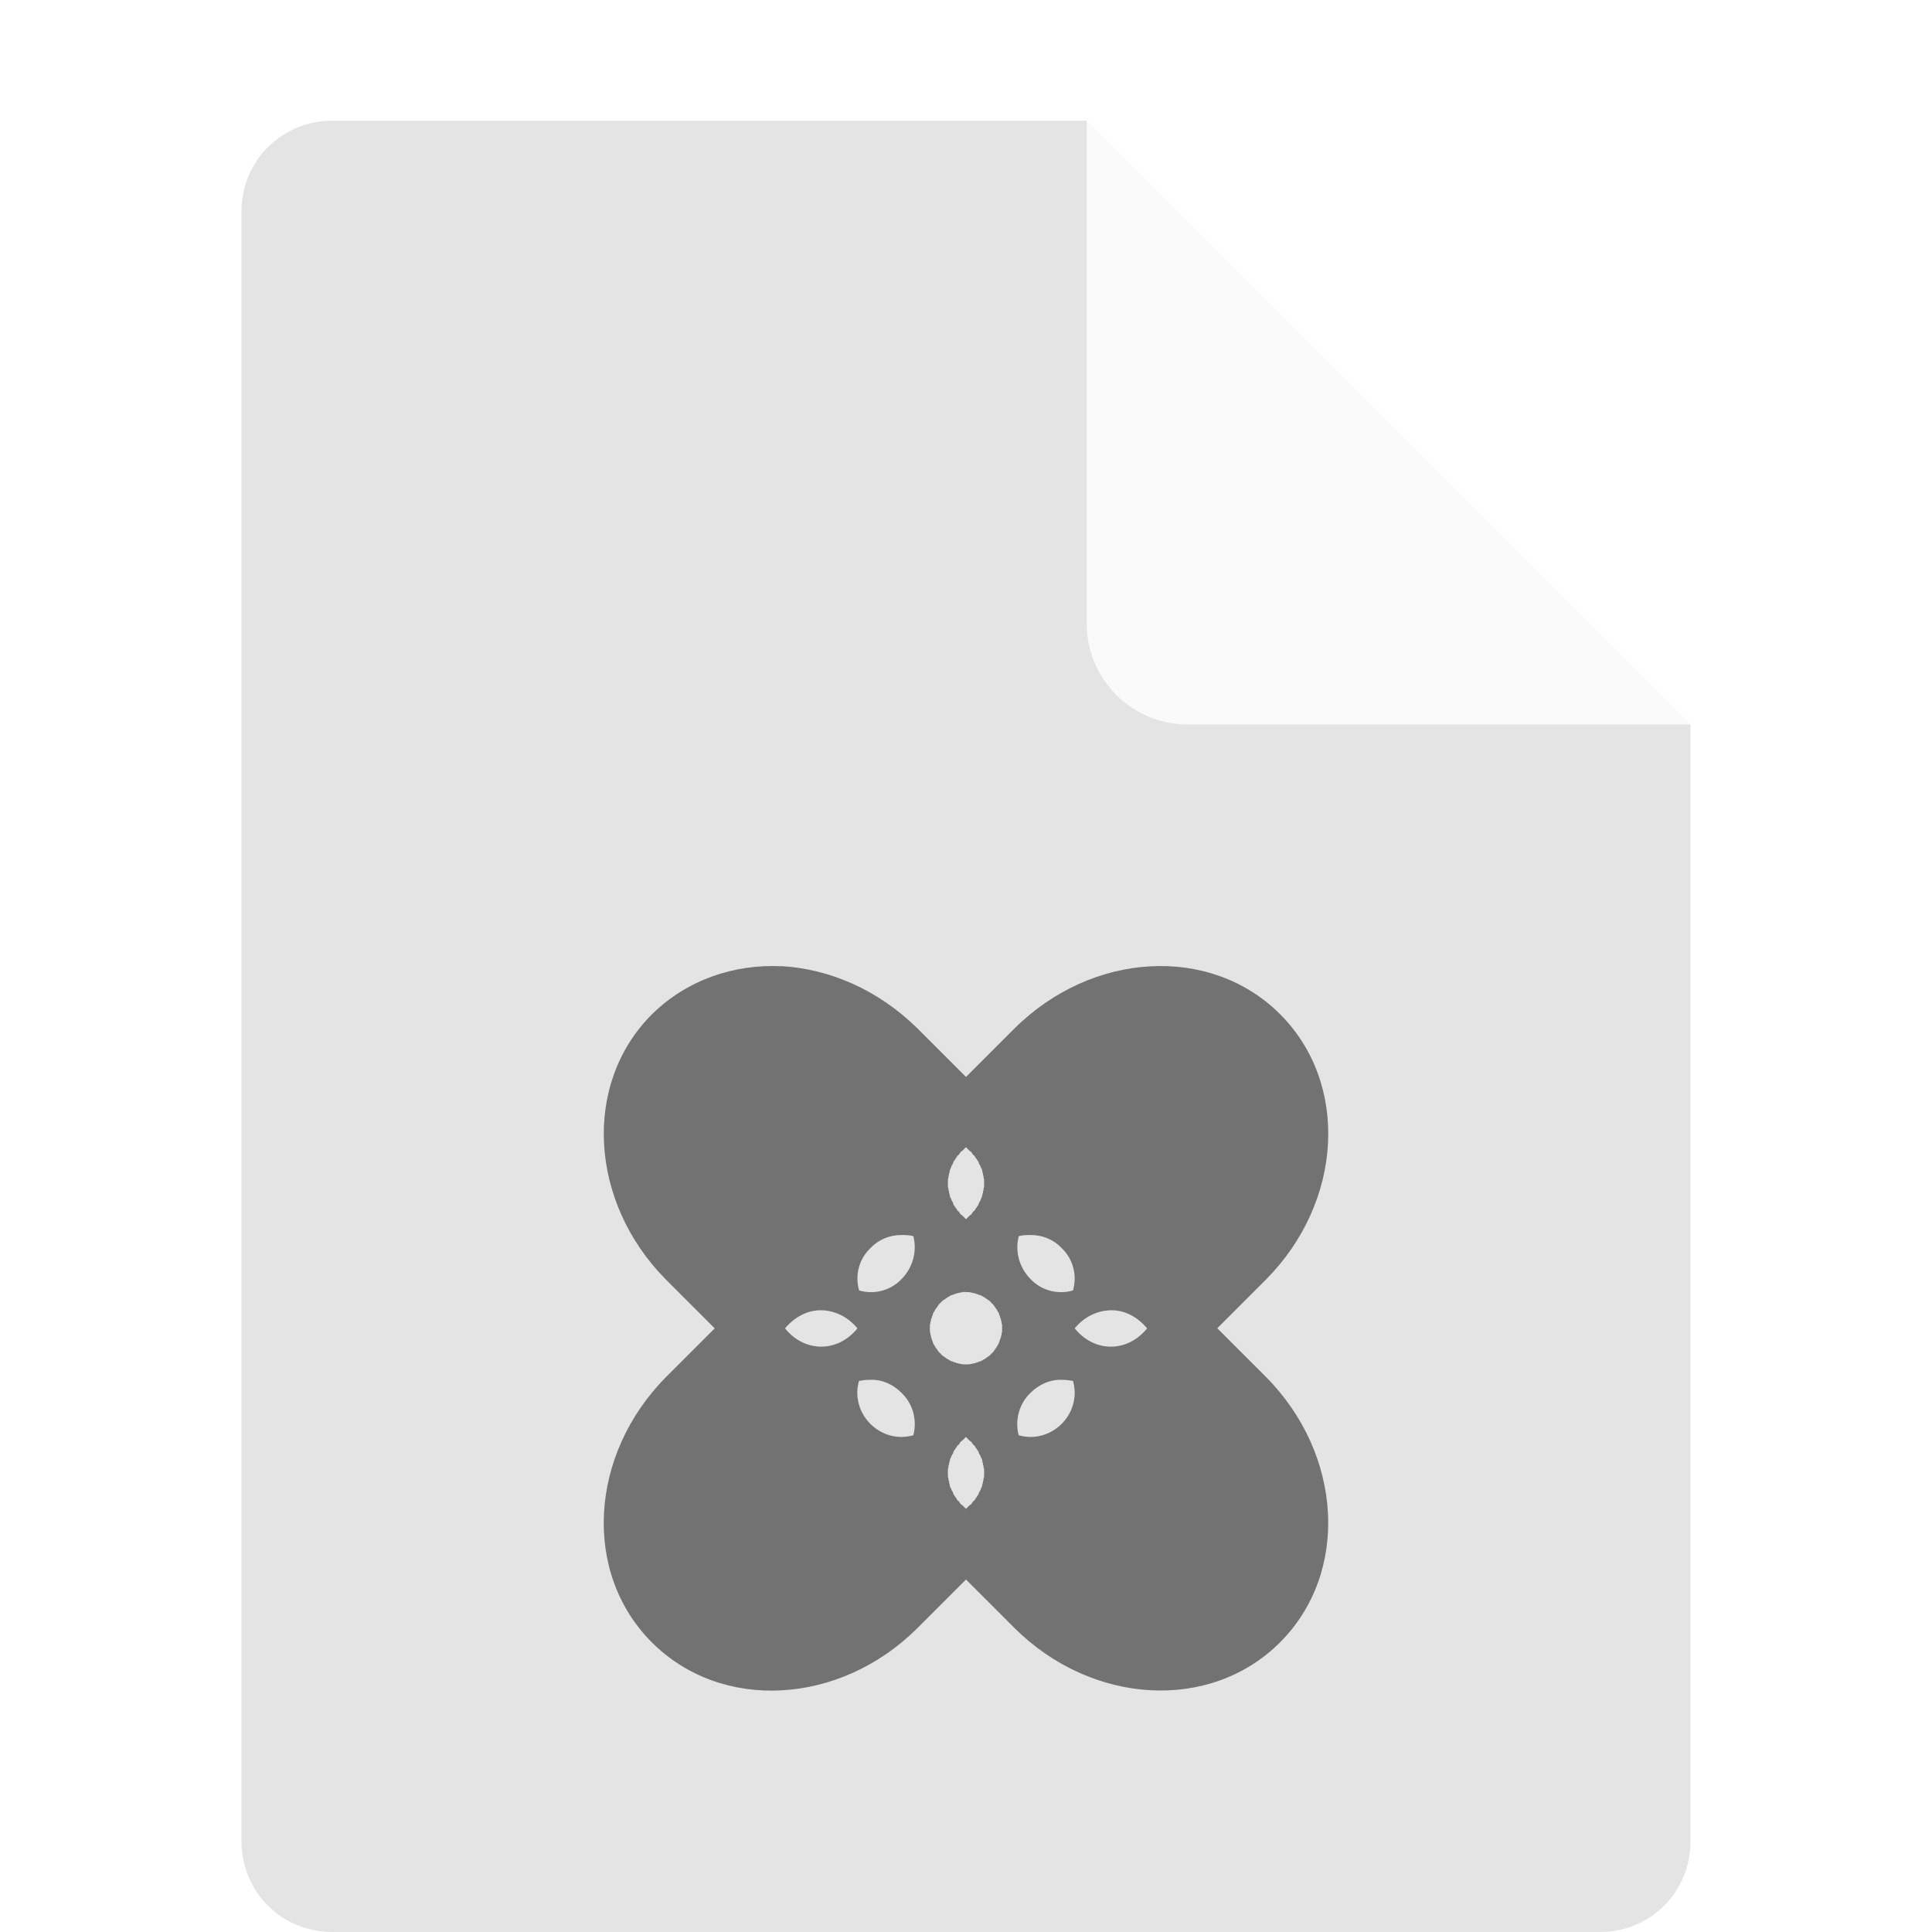
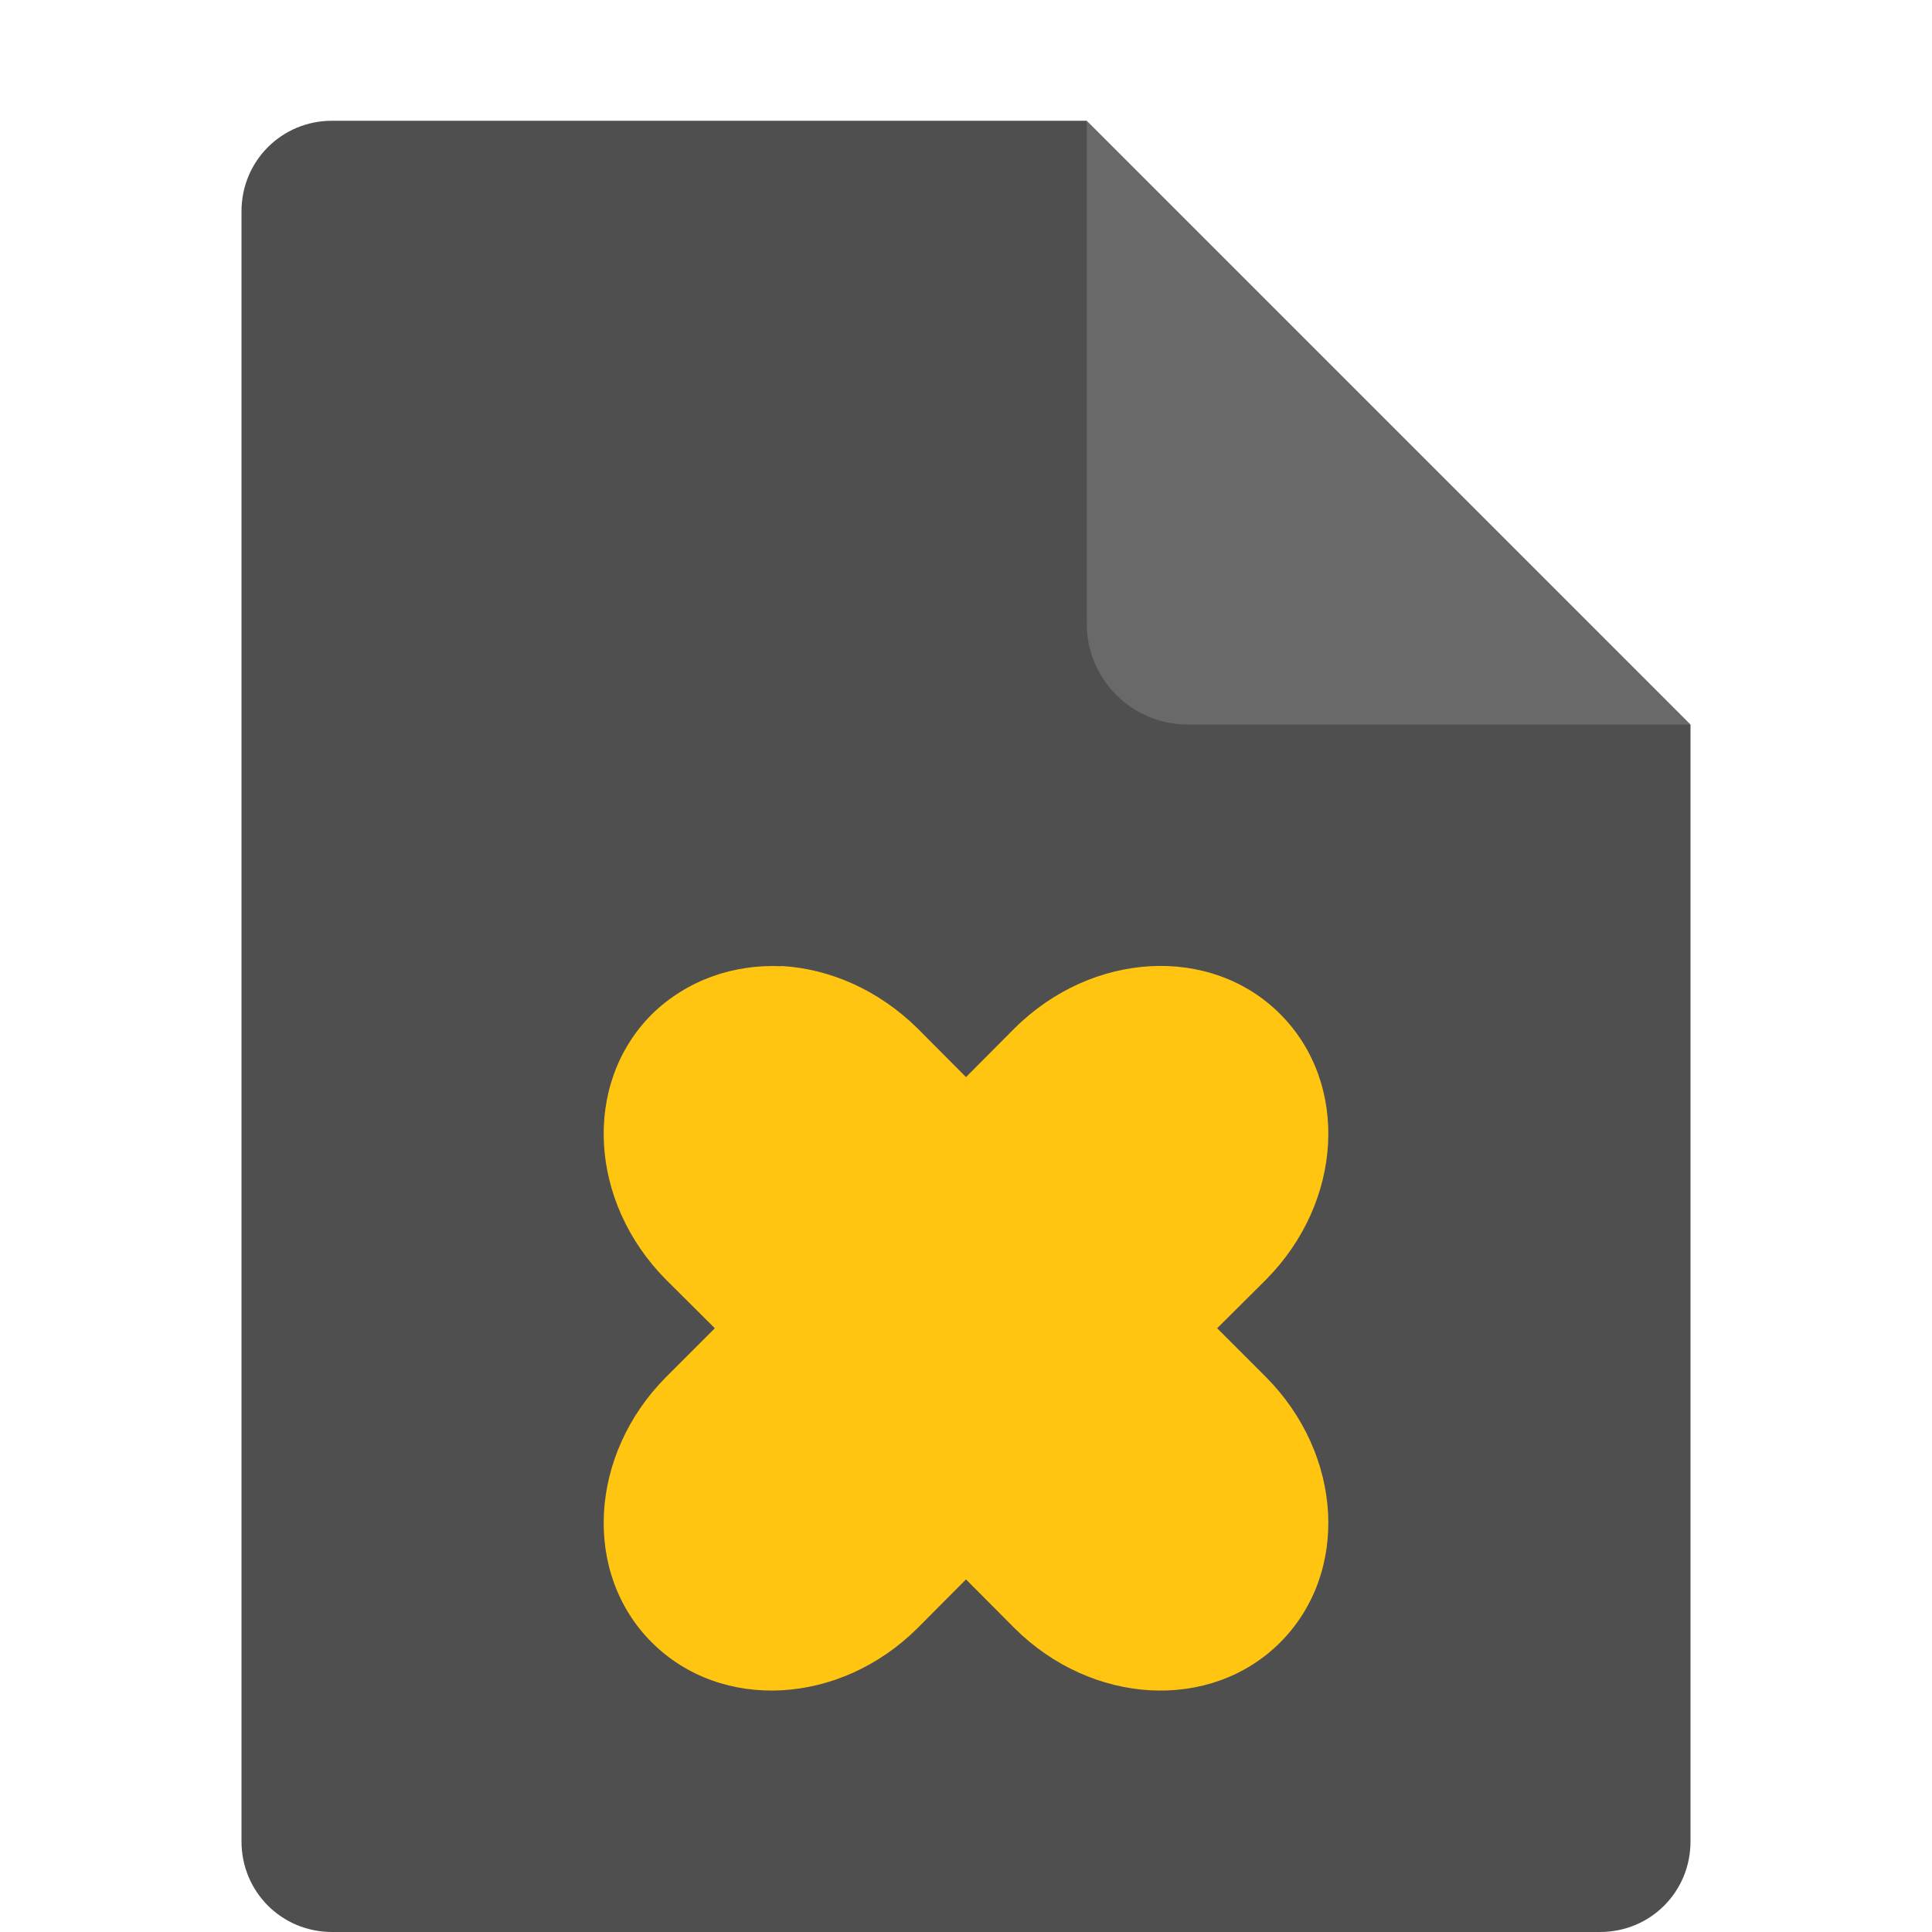
<svg xmlns="http://www.w3.org/2000/svg" width="16" height="16" version="1.1" viewBox="0 0 16 16">
-   <path fill="#e4e4e4" d="m2.75 1c-0.417 0-0.75 0.333-0.75 0.75v13.5c0 0.417 0.333 0.75 0.75 0.75h10.5c0.418 0 0.75-0.332 0.75-0.75v-9.25l-4.125-0.875-0.875-4.125z" />
-   <path fill="#fafafa" d="m9 1v4.167c0 0.458 0.375 0.833 0.833 0.833h4.167z" />
-   <path opacity=".5" d="m6.472 8.002c-0.394-0.019-0.783 0.113-1.073 0.398-0.576 0.576-0.52 1.556 0.117 2.198l0.403 0.403-0.403 0.403c-0.637 0.642-0.694 1.622-0.117 2.198 0.576 0.576 1.556 0.521 2.198-0.118l0.403-0.403 0.403 0.403c0.642 0.637 1.622 0.694 2.198 0.117 0.576-0.576 0.52-1.556-0.117-2.198l-0.403-0.403 0.403-0.403c0.638-0.643 0.693-1.622 0.117-2.198-0.576-0.576-1.556-0.52-2.198 0.117l-0.403 0.403-0.403-0.403c-0.324-0.319-0.727-0.492-1.125-0.515zm1.528 1.499 0.028 0.028c0.005 0.005 0.009 0.009 0.014 0.009 0.005 0.009 0.014 0.019 0.019 0.028 0.005 0 0.005 0.005 0.009 0.005 0.005 0.009 0.009 0.019 0.019 0.028 0 0.005 0.005 0.009 0.009 0.014 0.005 0.009 0.009 0.014 0.009 0.023 0.005 0.009 0.009 0.014 0.014 0.023 0 0.005 0 0.009 0.005 0.014 0.005 0.005 0.005 0.014 0.009 0.023 0 0.009 0 0.014 0.005 0.019 0 0.009 0 0.019 0.005 0.023v0.014c0.005 0.009 0.005 0.019 0.005 0.028v0.037c0 0.009 0 0.019-0.005 0.028v0.014c-0.005 0.005-0.005 0.014-0.005 0.023-0.005 0.005-0.005 0.009-0.005 0.019-0.005 0.009-0.005 0.019-0.009 0.024-0.005 0.005-0.005 0.009-0.005 0.014-0.005 0.009-0.009 0.014-0.014 0.023 0 0.009-0.005 0.014-0.009 0.023-0.005 0.005-0.009 0.009-0.009 0.014-0.009 0.009-0.014 0.019-0.019 0.028-0.005 0-0.005 0.005-0.009 0.005-0.005 0.009-0.014 0.019-0.019 0.028-0.005 0-0.009 0.005-0.014 0.009-0.009 0.009-0.019 0.019-0.028 0.028l-0.028-0.028c-0.005-0.005-0.009-0.009-0.014-0.009-0.005-0.009-0.014-0.019-0.019-0.028-0.005 0-0.005-0.005-0.009-0.005-0.005-0.009-0.009-0.019-0.019-0.028 0-0.005-0.005-0.009-0.009-0.014-0.005-0.009-0.009-0.014-0.009-0.024-0.005-0.009-0.009-0.014-0.014-0.023 0-0.005 0-0.009-0.005-0.014-0.005-0.005-0.005-0.014-0.009-0.023 0-0.009 0-0.014-0.005-0.019 0-0.009 0-0.019-0.005-0.023v-0.014c-0.005-0.009-0.005-0.019-0.005-0.028v-0.037c0-0.009 0-0.019 0.005-0.028v-0.014c0.005-0.005 0.005-0.014 0.005-0.023 0.005-0.005 0.005-0.009 0.005-0.019 0.005-0.009 0.005-0.019 0.009-0.024 0.005-0.005 0.005-0.009 0.005-0.014 0.005-0.009 0.009-0.014 0.014-0.023 0-0.009 0.005-0.014 0.009-0.023 0.005-0.005 0.009-0.009 0.009-0.014 0.009-0.009 0.014-0.019 0.019-0.028 0.005 0 0.005-0.005 0.009-0.005 0.005-0.009 0.014-0.019 0.019-0.028 0.005 0 0.009-0.005 0.014-0.009 0.009-0.009 0.019-0.019 0.028-0.028zm-0.539 0.727c0.033 0 0.07 0 0.103 0.009 0.033 0.127-0.005 0.262-0.098 0.356-0.089 0.094-0.225 0.131-0.351 0.094-0.037-0.127 0-0.262 0.094-0.351 0.066-0.07 0.159-0.108 0.253-0.108zm1.078 0c0.094 0 0.187 0.037 0.253 0.108 0.094 0.089 0.131 0.225 0.094 0.351-0.127 0.037-0.262 0-0.351-0.094-0.094-0.094-0.131-0.23-0.098-0.356 0.033-0.009 0.07-0.009 0.103-0.009zm-0.539 0.473h0.028c0.005 0 0.014 0.005 0.023 0.005h0.005c0.009 0.005 0.014 0.005 0.023 0.005l0.005 0.005c0.009 0 0.019 0.005 0.028 0.009 0.009 0 0.014 0.005 0.023 0.009 0 0 0.005 0 0.005 0.005 0.005 0 0.009 0.005 0.014 0.005 0.005 0.005 0.009 0.009 0.019 0.014 0.005 0.005 0.009 0.009 0.014 0.009 0.009 0.009 0.019 0.014 0.023 0.023 0.009 0.005 0.014 0.014 0.023 0.023 0 0.005 0.005 0.009 0.009 0.014 0.005 0.009 0.009 0.014 0.014 0.019 0 0.005 0.005 0.009 0.005 0.014 0.005 0 0.005 0.005 0.005 0.005 0.005 0.009 0.009 0.014 0.009 0.023 0.005 0.009 0.009 0.019 0.009 0.028l0.005 0.005c0 0.009 0 0.014 0.005 0.023v0.005c0 0.009 0.005 0.019 0.005 0.023v0.056c0 0.005-0.005 0.014-0.005 0.023v0.005c-0.005 0.009-0.005 0.014-0.005 0.023l-0.005 0.005c0 0.009-0.005 0.019-0.009 0.028 0 0.009-0.005 0.014-0.009 0.023 0 0 0 0.005-0.005 0.005 0 0.005-0.005 0.009-0.005 0.014-0.005 0.005-0.009 0.009-0.014 0.019-0.005 0.005-0.009 0.009-0.009 0.014-0.009 0.009-0.014 0.019-0.023 0.023-0.005 0.009-0.014 0.014-0.023 0.023-0.005 0-0.009 0.005-0.014 0.009-0.009 0.005-0.014 0.009-0.019 0.014-0.005 0-0.009 0.005-0.014 0.005 0 0.005-0.005 0.005-0.005 0.005-0.009 0.005-0.014 0.009-0.023 0.009-0.009 0.005-0.019 0.009-0.028 0.009l-0.005 0.005c-0.009 0-0.014 0-0.023 0.005h-0.005c-0.009 0-0.019 0.005-0.023 0.005h-0.056c-0.005 0-0.014-0.005-0.023-0.005h-0.005c-0.009-0.005-0.014-0.005-0.023-0.005l-0.005-0.005c-0.009 0-0.019-0.005-0.028-0.009-0.009 0-0.014-0.005-0.023-0.009 0 0-0.005 0-0.005-0.005-0.005 0-0.009-0.005-0.014-0.005-0.005-0.005-0.009-0.009-0.019-0.014-0.005-0.005-0.009-0.009-0.014-0.009-0.009-0.009-0.019-0.014-0.023-0.023-0.009-0.005-0.014-0.014-0.023-0.023 0-0.005-0.005-0.009-0.009-0.014-0.005-0.009-0.009-0.014-0.014-0.019 0-0.005-0.005-0.009-0.005-0.014-0.005 0-0.005-0.005-0.005-0.005-0.005-0.009-0.009-0.014-0.009-0.023-0.005-0.009-0.009-0.019-0.009-0.028l-0.005-0.005c0-0.009 0-0.014-0.005-0.023v-0.005c0-0.009-0.005-0.019-0.005-0.023v-0.056c0-0.005 0.005-0.014 0.005-0.023v-0.005c0.005-0.009 0.005-0.014 0.005-0.023l0.005-0.005c0-0.009 0.005-0.019 0.009-0.028 0-0.009 0.005-0.014 0.009-0.023 0 0 0-0.005 0.005-0.005 0-0.005 0.005-0.009 0.005-0.014 0.005-0.005 0.009-0.009 0.014-0.019 0.005-0.005 0.009-0.009 0.009-0.014 0.009-0.009 0.014-0.019 0.023-0.024 0.005-0.009 0.014-0.014 0.024-0.023 0.005 0 0.009-0.005 0.014-0.009 0.009-0.005 0.014-0.009 0.019-0.014 0.005 0 0.009-0.005 0.014-0.005 0-0.005 0.005-0.005 0.005-0.005 0.009-0.005 0.014-0.009 0.023-0.009 0.009-0.005 0.019-0.009 0.028-0.009l0.005-0.005c0.009 0 0.014 0 0.023-0.005h0.005c0.009 0 0.019-0.005 0.023-0.005h0.028zm-1.204 0.15c0.112 0 0.225 0.052 0.305 0.15-0.164 0.202-0.436 0.202-0.6 0 0.08-0.094 0.183-0.15 0.295-0.15zm2.409 0c0.113 0 0.216 0.056 0.295 0.15-0.164 0.202-0.436 0.202-0.6 0 0.08-0.098 0.192-0.15 0.305-0.15zm-2.001 0.576c0.098-0.005 0.192 0.037 0.262 0.108 0.094 0.089 0.131 0.225 0.098 0.351-0.127 0.037-0.262 0-0.356-0.094-0.094-0.094-0.131-0.23-0.094-0.356 0.028-0.005 0.056-0.009 0.089-0.009zm1.593 0c0.033 0 0.061 0.005 0.089 0.009 0.037 0.127 0 0.262-0.094 0.356s-0.23 0.131-0.356 0.094c-0.033-0.127 0.005-0.262 0.098-0.351 0.07-0.07 0.164-0.112 0.262-0.108zm-0.797 0.474c0.009 0.009 0.019 0.019 0.028 0.028 0.005 0.005 0.009 0.009 0.014 0.009 0.005 0.009 0.014 0.019 0.019 0.028 0.005 0 0.005 0.005 0.009 0.005 0.005 0.009 0.009 0.019 0.019 0.028 0 0.005 0.005 0.009 0.009 0.014 0.005 0.009 0.009 0.014 0.009 0.023 0.005 0.009 0.009 0.014 0.014 0.023 0 0.005 0 0.009 0.005 0.014 0.005 0.005 0.005 0.014 0.009 0.023 0 0.009 0 0.014 0.005 0.019 0 0.009 0 0.019 0.005 0.023v0.014c0.005 0.009 0.005 0.019 0.005 0.028v0.037c0 0.009 0 0.019-0.005 0.028v0.014c-0.005 0.005-0.005 0.014-0.005 0.023-0.005 0.005-0.005 0.009-0.005 0.019-0.005 0.009-0.005 0.019-0.009 0.023-0.005 0.005-0.005 0.009-0.005 0.014-0.005 0.009-0.009 0.014-0.014 0.023 0 0.009-0.005 0.014-0.009 0.023-0.005 0.005-0.009 0.009-0.009 0.014-0.009 0.009-0.014 0.019-0.019 0.028-0.005 0-0.005 0.005-0.009 0.005-0.005 0.009-0.014 0.019-0.019 0.028-0.005 0-0.009 0.005-0.014 0.009-0.009 0.008-0.019 0.018-0.028 0.028-0.009-0.01-0.019-0.019-0.028-0.028-0.005-0.005-0.009-0.009-0.014-0.009-0.005-0.009-0.014-0.019-0.019-0.028-0.005 0-0.005-0.005-0.009-0.005-0.005-0.009-0.009-0.019-0.019-0.028 0-0.005-0.005-0.009-0.009-0.014-0.005-0.009-0.009-0.014-0.009-0.023-0.005-0.009-0.009-0.014-0.014-0.023 0-0.005 0-0.009-0.005-0.014-0.005-0.005-0.005-0.014-0.009-0.023 0-0.009 0-0.014-0.005-0.019 0-0.009 0-0.019-0.005-0.023v-0.014c-0.005-0.011-0.005-0.02-0.005-0.029v-0.037c0-0.009 0-0.019 0.005-0.028v-0.014c0.005-0.005 0.005-0.014 0.005-0.023 0.005-0.005 0.005-0.009 0.005-0.019 0.005-0.009 0.005-0.019 0.009-0.023 0.005-0.005 0.005-0.009 0.005-0.014 0.005-0.009 0.009-0.014 0.014-0.023 0-0.009 0.005-0.014 0.009-0.023 0.005-0.005 0.009-0.009 0.009-0.014 0.009-0.009 0.014-0.019 0.019-0.028 0.005 0 0.005-0.005 0.009-0.005 0.005-0.009 0.014-0.019 0.019-0.028 0.005 0 0.009-0.005 0.014-0.009 0.009-0.01 0.019-0.019 0.028-0.029z" />
+   <path fill="#4f4f4f" d="m2.75 1c-0.417 0-0.75 0.333-0.75 0.75v13.5c0 0.417 0.333 0.75 0.75 0.75h10.5c0.418 0 0.75-0.332 0.75-0.75v-9.25l-4.125-0.875-0.875-4.125z" />
+   <path fill="#696969" d="m9 1v4.167c0 0.458 0.375 0.833 0.833 0.833h4.167z" />
+   <path style="fill:#ffc510" d="M 6.473 8 L 6.473 8.002 C 6.079 7.983 5.689 8.115 5.398 8.4 C 4.822 8.977 4.878 9.955 5.516 10.598 L 5.92 11 L 5.516 11.404 C 4.878 12.046 4.822 13.026 5.398 13.602 C 5.975 14.177 6.956 14.123 7.598 13.484 L 8 13.08 L 8.402 13.484 C 9.044 14.122 10.025 14.178 10.602 13.602 C 11.178 13.025 11.122 12.046 10.484 11.404 L 10.08 11 L 10.484 10.598 C 11.122 9.955 11.178 8.975 10.602 8.398 C 10.026 7.822 9.044 7.878 8.402 8.516 L 8 8.92 L 7.598 8.516 C 7.274 8.197 6.871 8.023 6.473 8 z" />
</svg>
